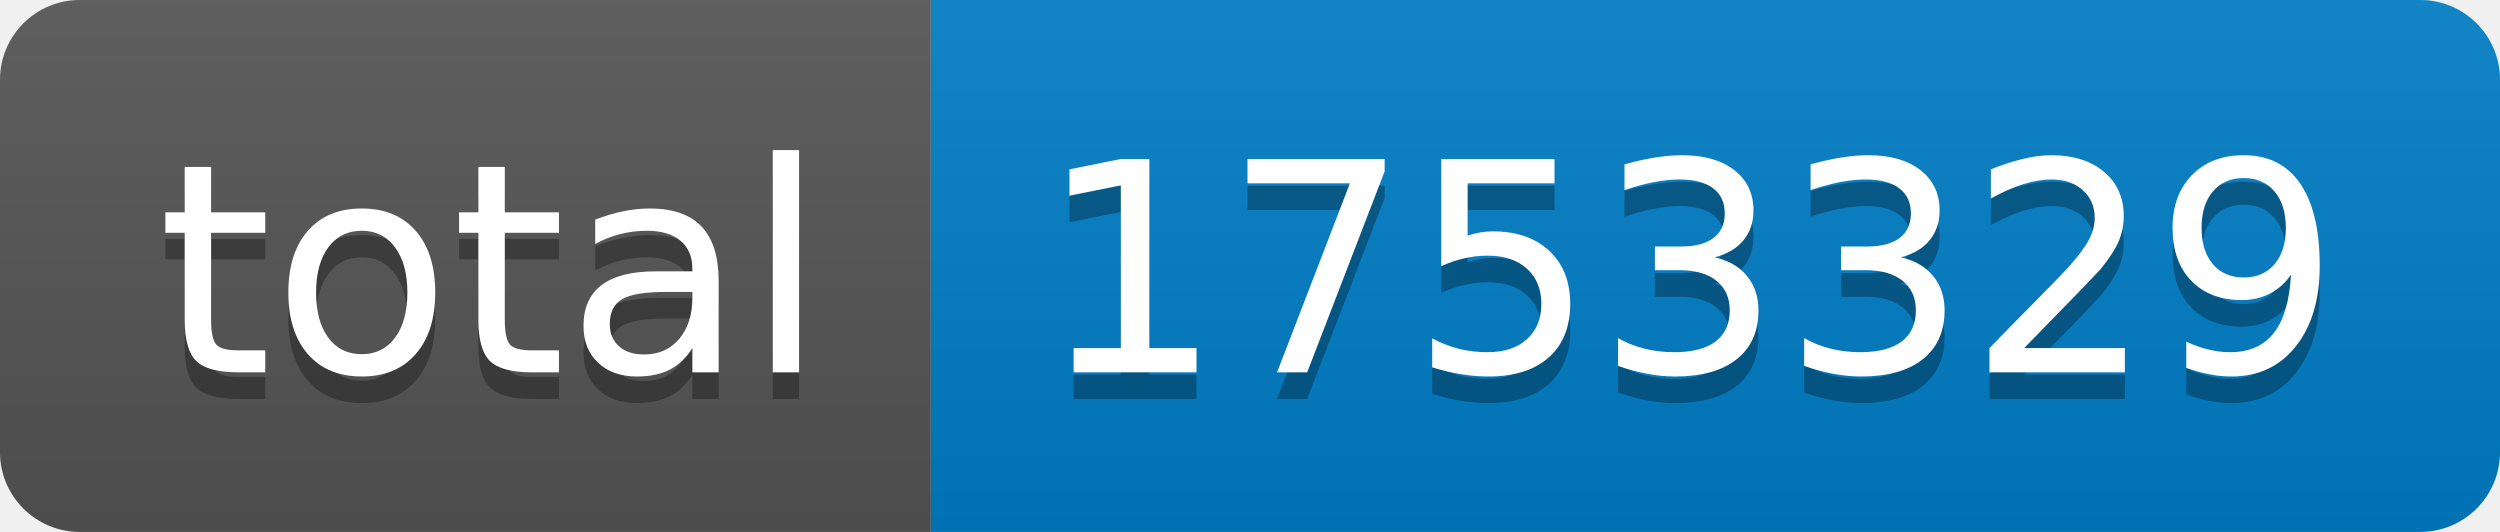
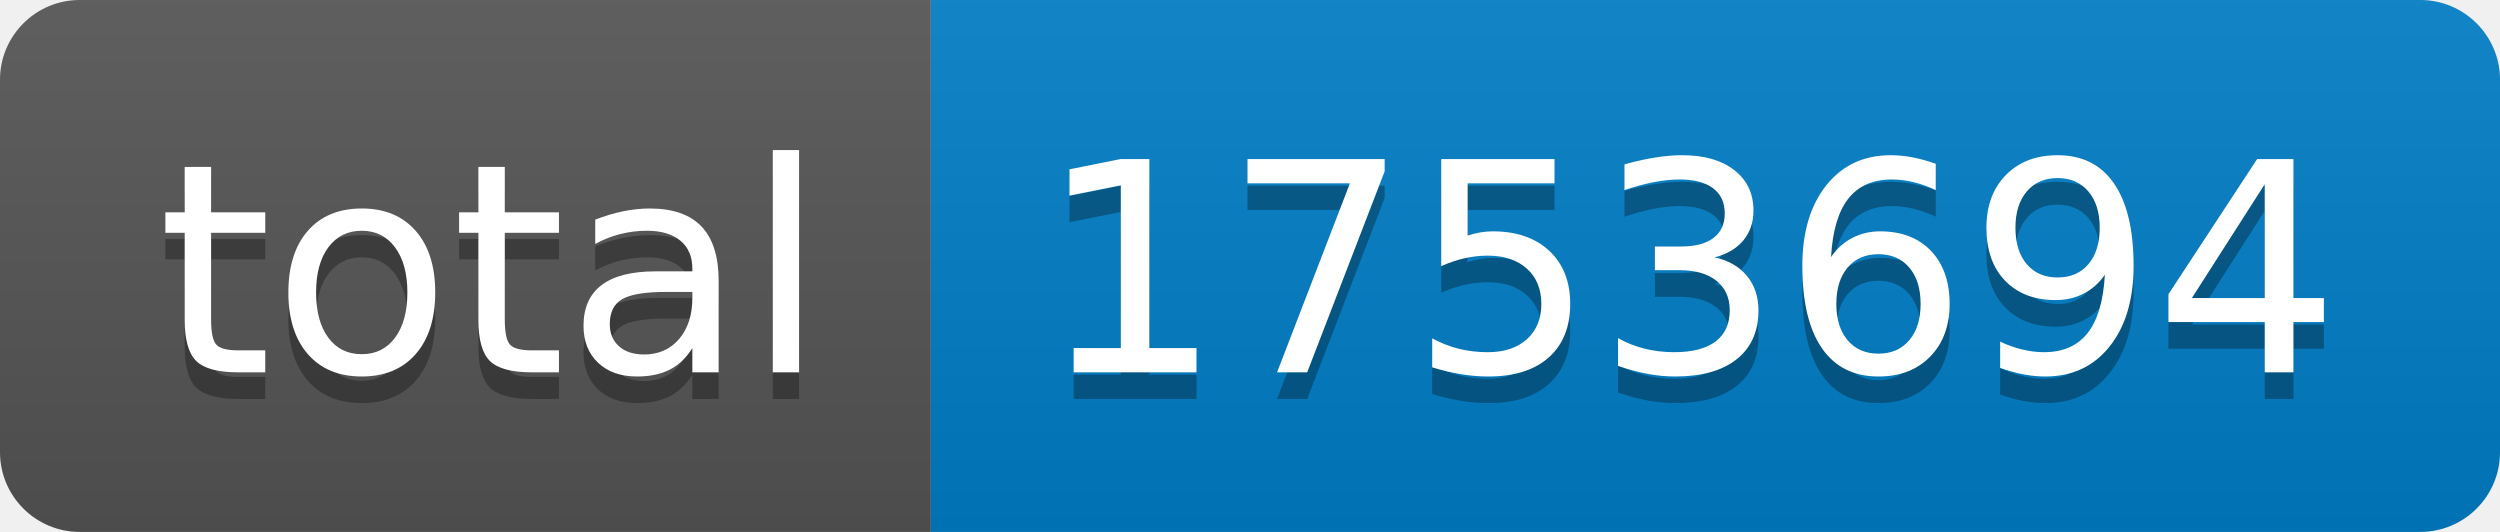
- <svg xmlns="http://www.w3.org/2000/svg" width="94" height="20" role="img" aria-label="total: 1753329">
+ <svg xmlns="http://www.w3.org/2000/svg" width="94" height="20" role="img" aria-label="total: 1753694">
  <linearGradient id="s" x2="0" y2="100%">
    <stop offset="0" stop-color="#bbb" stop-opacity=".1" />
    <stop offset="1" stop-opacity=".1" />
  </linearGradient>
  <clipPath id="r">
    <rect width="94" height="20" rx="3" fill="#fff" />
  </clipPath>
  <g clip-path="url(#r)">
    <rect width="35" height="20" fill="#555" />
    <rect x="35" width="59" height="20" fill="#007ec6" />
    <rect width="94" height="20" fill="url(#s)" />
  </g>
  <g fill="#fff" text-anchor="middle" font-family="Verdana,Geneva,DejaVu Sans,sans-serif" text-rendering="geometricPrecision" font-size="110">
    <text aria-hidden="true" x="185" y="150" fill="#010101" fill-opacity=".3" transform="scale(.1)" textLength="250">total</text>
    <text x="185" y="140" transform="scale(.1)" fill="#fff" textLength="250">total</text>
-     <text aria-hidden="true" x="635" y="150" fill="#010101" fill-opacity=".3" transform="scale(.1)" textLength="490">1753329</text>
-     <text x="635" y="140" transform="scale(.1)" fill="#fff" textLength="490">1753329</text>
+     <text aria-hidden="true" x="635" y="150" fill="#010101" fill-opacity=".3" transform="scale(.1)" textLength="490">1753694</text>
+     <text x="635" y="140" transform="scale(.1)" fill="#fff" textLength="490">1753694</text>
  </g>
</svg>
